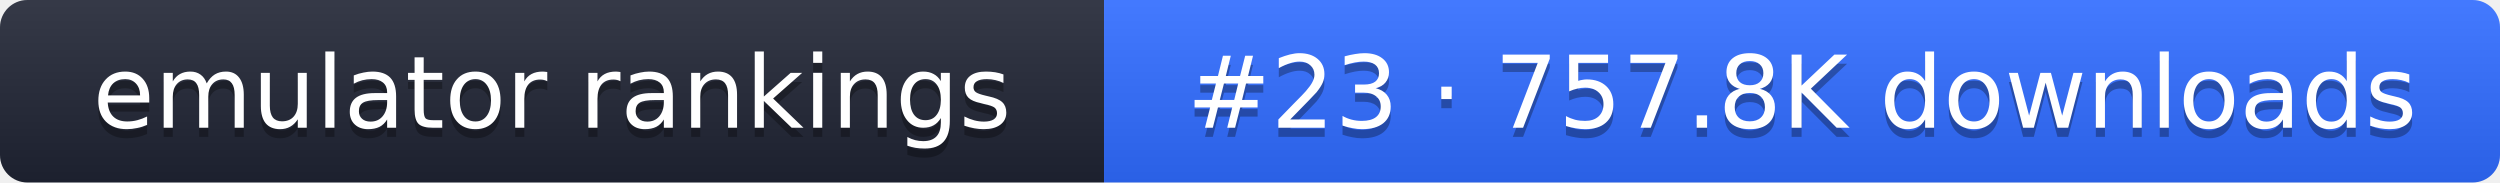
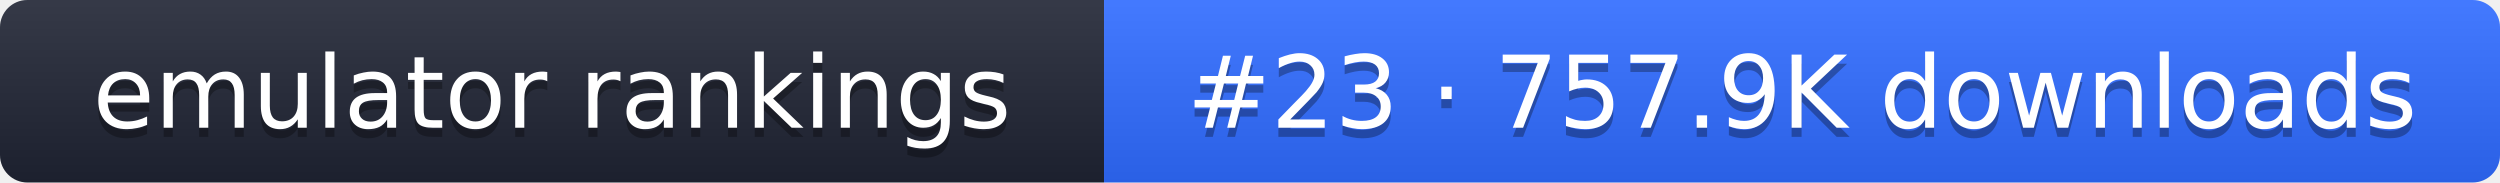
- <svg xmlns="http://www.w3.org/2000/svg" width="274" height="20" role="img" aria-label="emulator rankings: #23 · 757.8K downloads">
+ <svg xmlns="http://www.w3.org/2000/svg" width="274" height="20" role="img" aria-label="emulator rankings: #23 · 757.9K downloads">
  <linearGradient id="g" x2="0" y2="100%">
    <stop offset="0" stop-color="#fff" stop-opacity=".1" />
    <stop offset="1" stop-opacity=".1" />
  </linearGradient>
  <clipPath id="r">
    <rect width="274" height="20" rx="3" fill="#fff" />
  </clipPath>
  <g clip-path="url(#r)">
    <rect width="121" height="20" fill="#1f2433" />
    <rect x="121" width="153" height="20" fill="#2f6bff" />
    <rect width="274" height="20" fill="url(#g)" />
  </g>
  <g fill="#fff" text-anchor="middle" font-family="Verdana,DejaVu Sans,sans-serif" font-size="11">
    <text x="60.5" y="15" fill="#010101" fill-opacity=".3">emulator rankings</text>
    <text x="60.5" y="14">emulator rankings</text>
-     <text x="197.5" y="15" fill="#010101" fill-opacity=".3">#23 · 757.8K downloads</text>
-     <text x="197.5" y="14">#23 · 757.8K downloads</text>
+     <text x="197.5" y="15" fill="#010101" fill-opacity=".3">#23 · 757.9K downloads</text>
+     <text x="197.5" y="14">#23 · 757.9K downloads</text>
  </g>
</svg>
